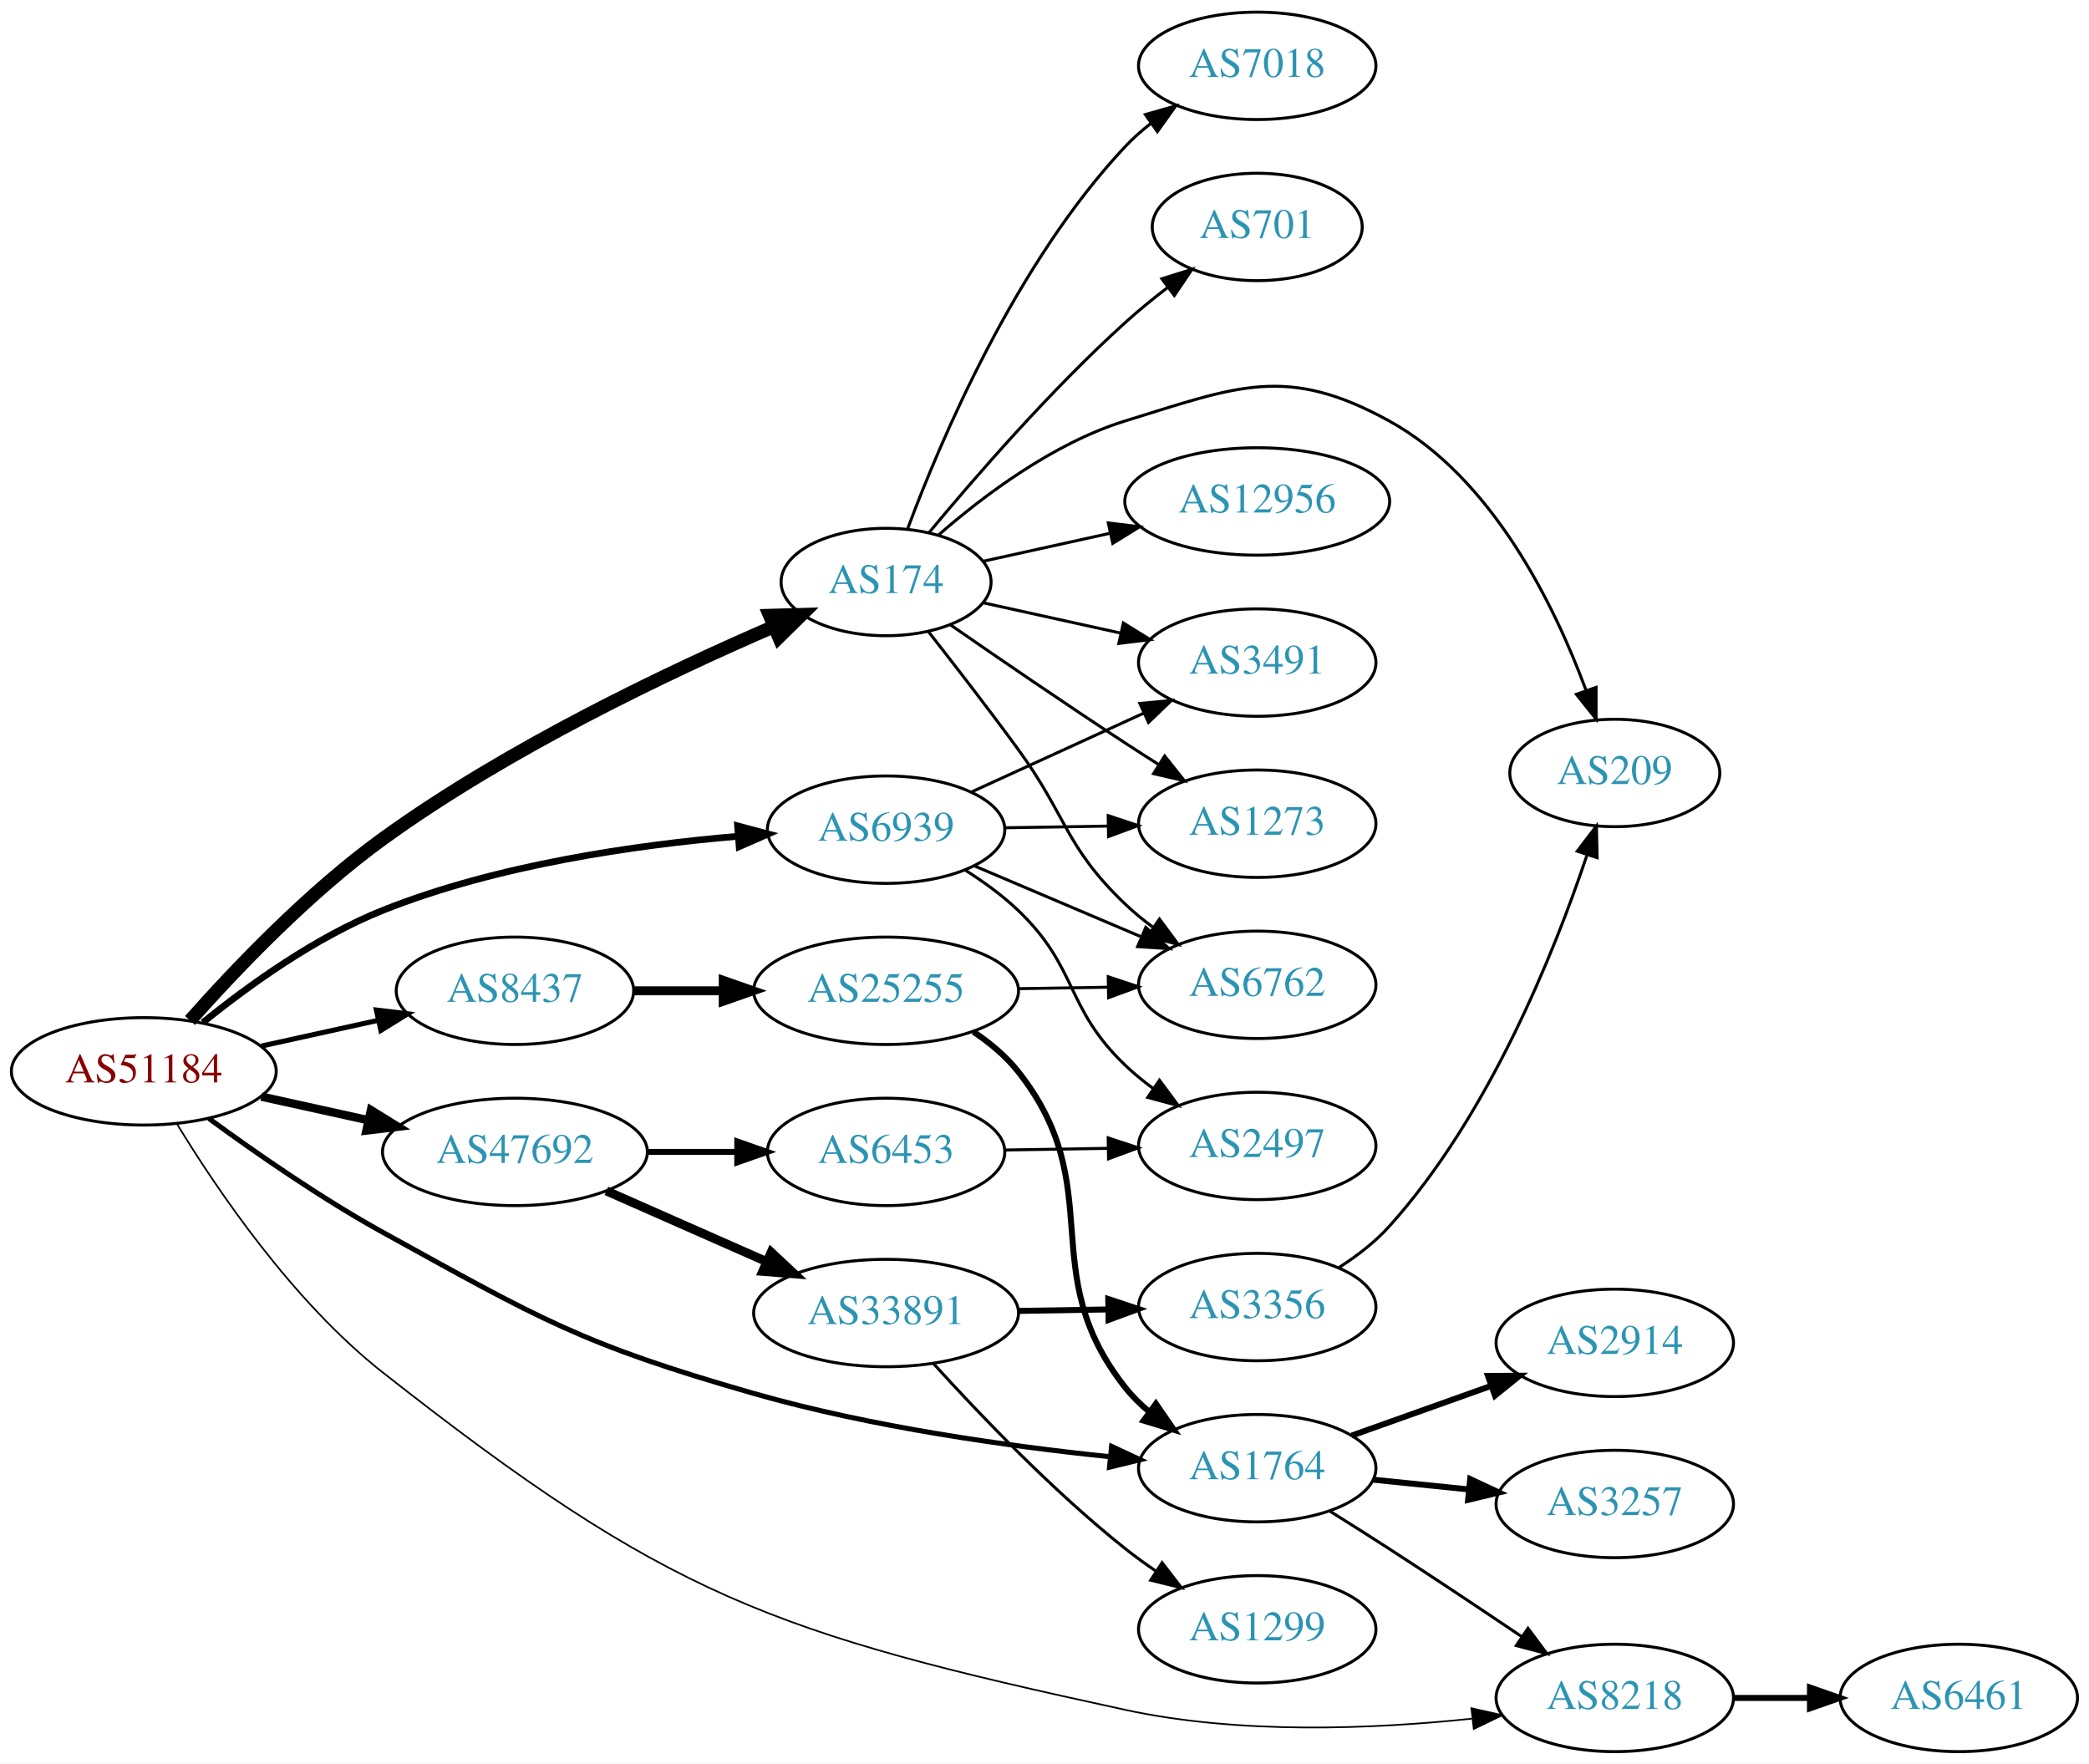
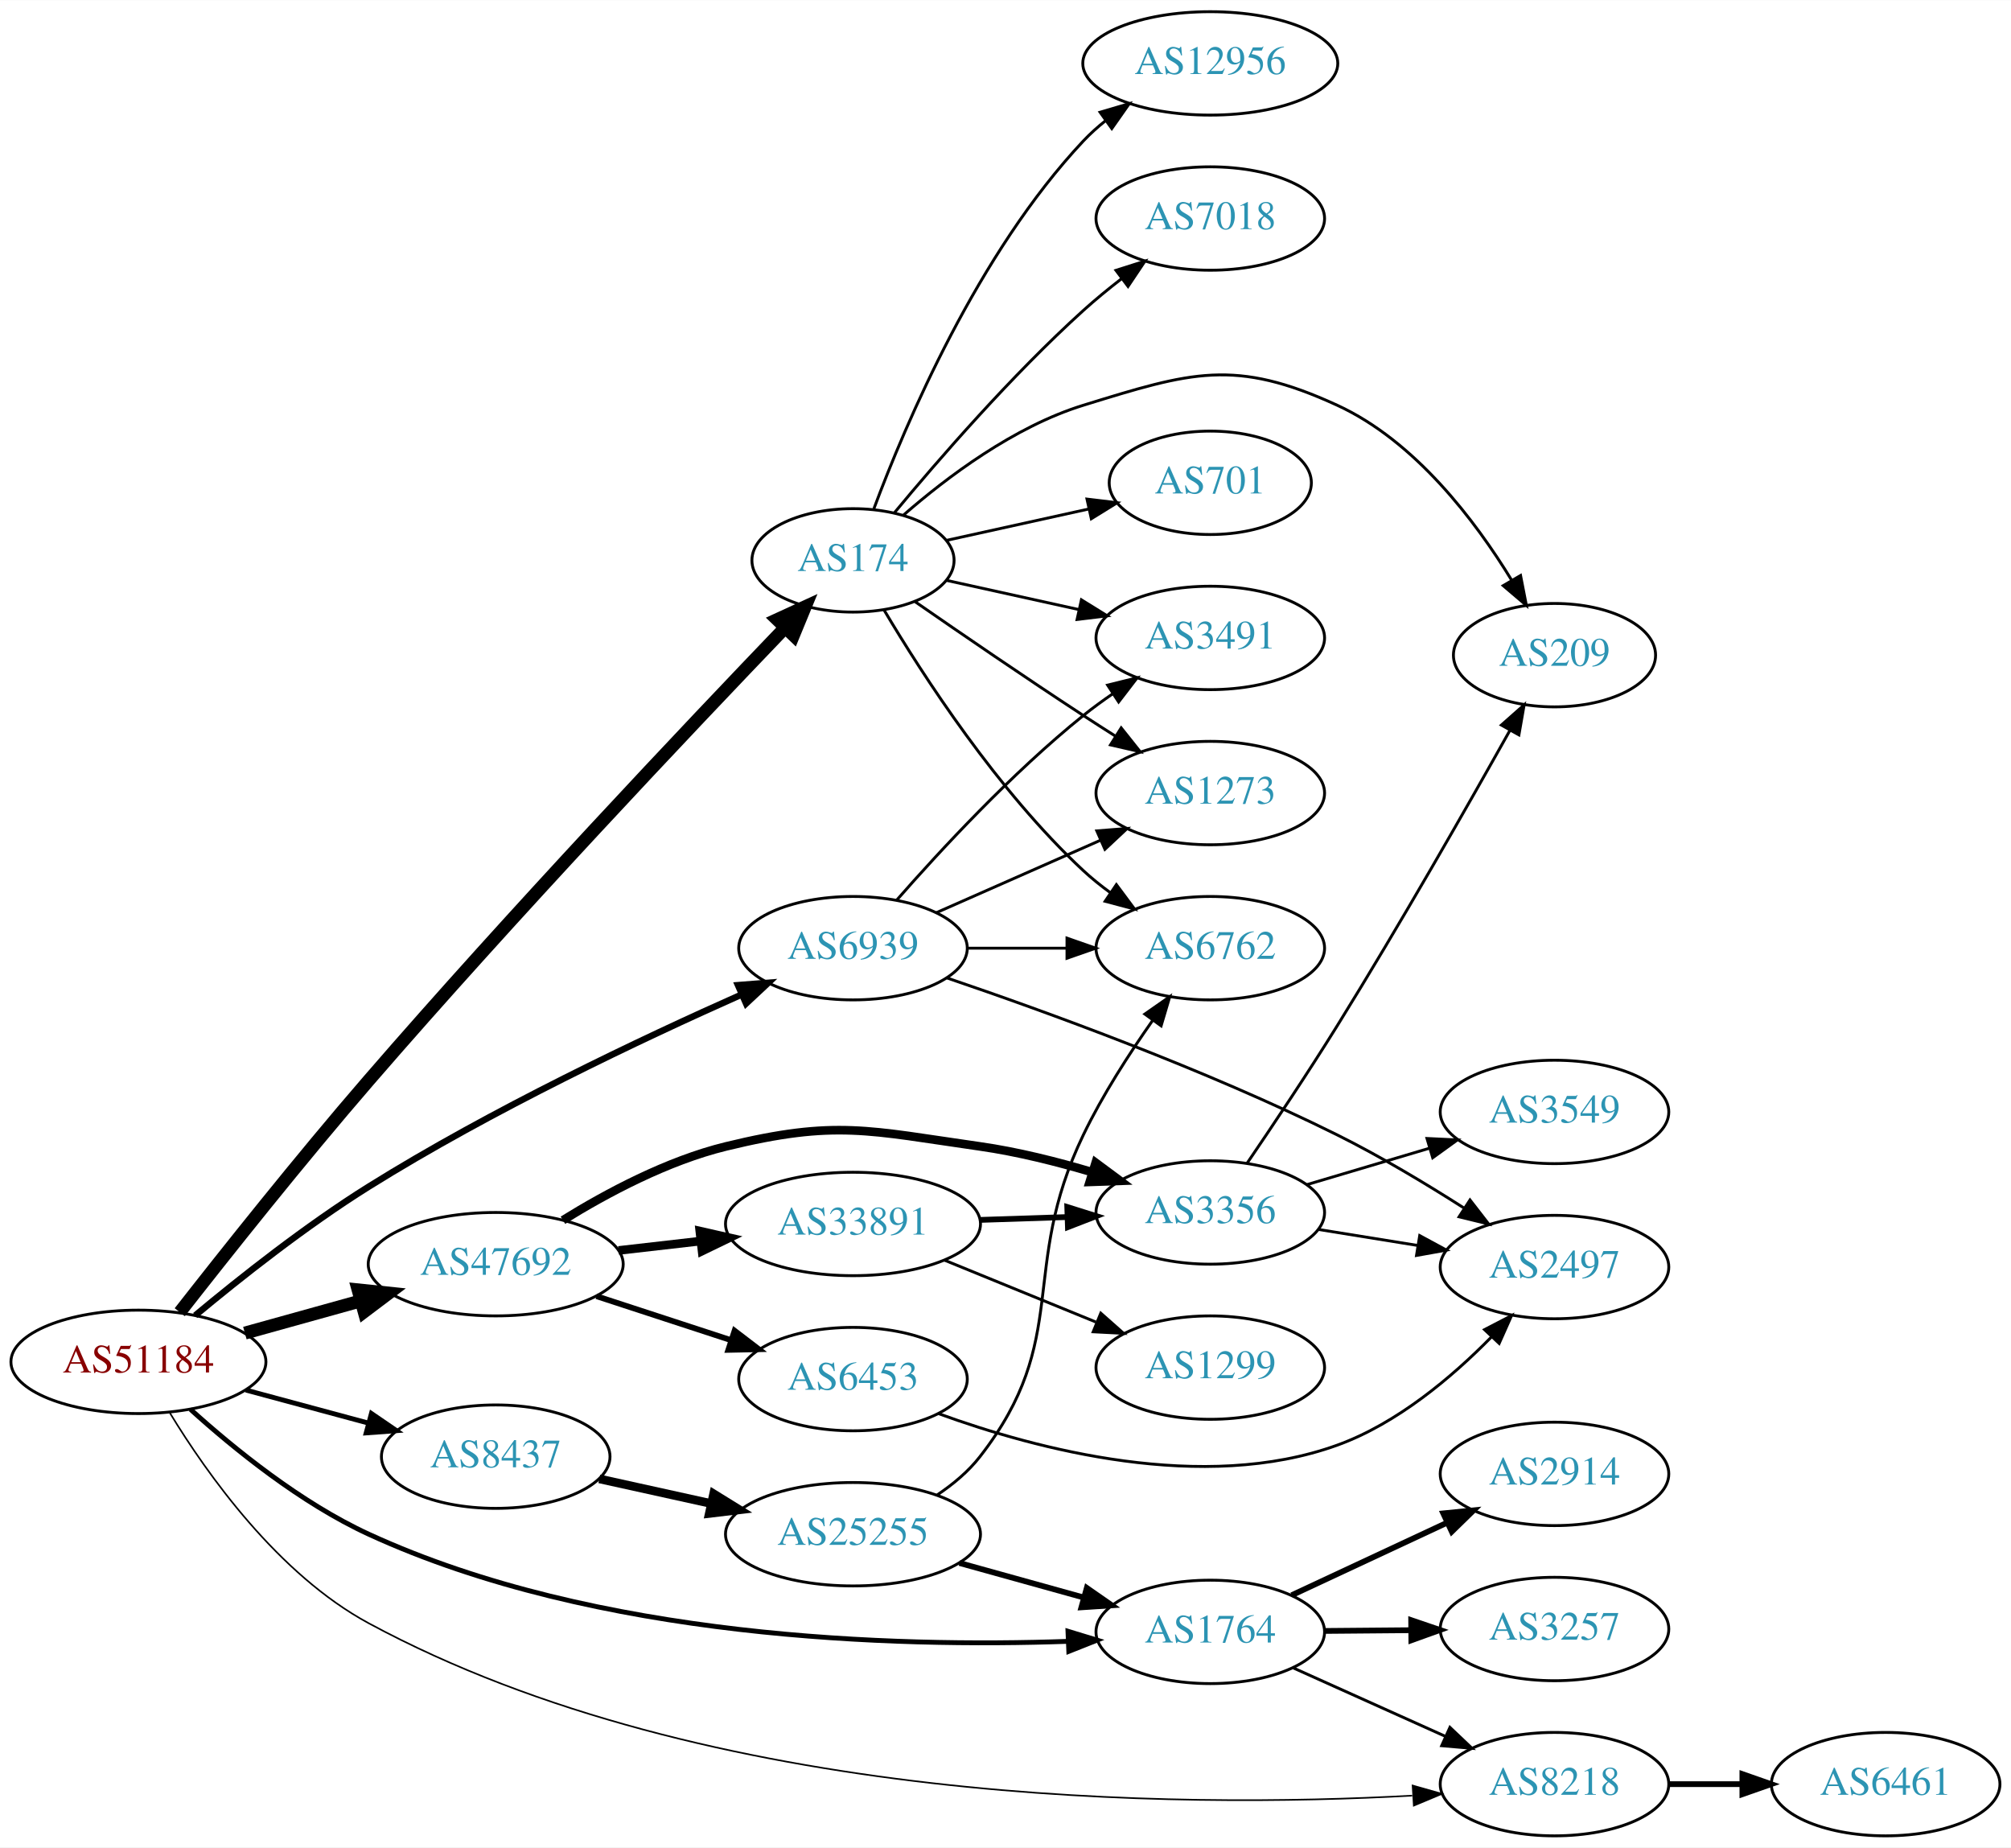
- <svg xmlns="http://www.w3.org/2000/svg" xmlns:xlink="http://www.w3.org/1999/xlink" width="700pt" height="591pt" viewBox="0.00 0.00 700.15 591.00">
-   <g id="graph0" class="graph" transform="scale(1 1) rotate(0) translate(4 587)">
-     <polygon fill="white" stroke="none" points="-4,4 -4,-587 696.155,-587 696.155,4 -4,4" />
+ <svg xmlns="http://www.w3.org/2000/svg" xmlns:xlink="http://www.w3.org/1999/xlink" width="700pt" height="643pt" viewBox="0.00 0.00 700.15 643.00">
+   <g id="graph0" class="graph" transform="scale(1 1) rotate(0) translate(4 639)">
+     <polygon fill="white" stroke="none" points="-4,4 -4,-639 696.155,-639 696.155,4 -4,4" />
    <g id="node1" class="node">
      <g id="a_node1">
        <a xlink:href="/asn/51184" xlink:title="AS51184 ~ Fonira Telekom GmbH [AT]">
-           <ellipse fill="#ffffff" stroke="black" cx="44.196" cy="-228" rx="44.393" ry="18" />
-           <text text-anchor="middle" x="44.196" y="-224.3" font-family="Times,serif" font-size="14.00" fill="#880000">AS51184</text>
+           <ellipse fill="#ffffff" stroke="black" cx="44.196" cy="-165" rx="44.393" ry="18" />
+           <text text-anchor="middle" x="44.196" y="-161.3" font-family="Times,serif" font-size="14.00" fill="#880000">AS51184</text>
        </a>
      </g>
    </g>
    <g id="node2" class="node">
      <g id="a_node2">
        <a xlink:href="/asn/174" xlink:title="AS174 ~ Cogent Communications [US]">
-           <ellipse fill="#ffffff" stroke="black" cx="292.98" cy="-392" rx="35.194" ry="18" />
-           <text text-anchor="middle" x="292.98" y="-388.3" font-family="Times,serif" font-size="14.00" fill="#2c94b3">AS174</text>
+           <ellipse fill="#ffffff" stroke="black" cx="292.98" cy="-444" rx="35.194" ry="18" />
+           <text text-anchor="middle" x="292.98" y="-440.3" font-family="Times,serif" font-size="14.00" fill="#2c94b3">AS174</text>
        </a>
      </g>
    </g>
    <g id="edge1" class="edge">
-       <path fill="none" stroke="black" stroke-width="4.5" d="M59.698,-245.048C74.689,-261.964 99.369,-287.91 124.392,-306 166.18,-336.21 220.068,-361.831 255.298,-377.055" />
-       <polygon fill="black" stroke="black" stroke-width="4.5" points="253.971,-380.77 264.714,-381.069 257.059,-373.526 253.971,-380.77" />
+       <path fill="none" stroke="black" stroke-width="4.5" d="M58.589,-182.282C74.069,-202.088 100.488,-235.375 124.392,-263 174.461,-320.863 236.277,-386.127 269.052,-420.273" />
+       <polygon fill="black" stroke="black" stroke-width="4.5" points="266.584,-423.387 276.353,-427.866 272.26,-417.928 266.584,-423.387" />
    </g>
    <g id="node3" class="node">
      <g id="a_node3">
        <a xlink:href="/asn/1764" xlink:title="AS1764 ~ NEXTLAYER-AS [AT]">
-           <ellipse fill="#ffffff" stroke="black" cx="417.373" cy="-95" rx="39.794" ry="18" />
-           <text text-anchor="middle" x="417.373" y="-91.3" font-family="Times,serif" font-size="14.00" fill="#2c94b3">AS1764</text>
+           <ellipse fill="#ffffff" stroke="black" cx="417.373" cy="-71" rx="39.794" ry="18" />
+           <text text-anchor="middle" x="417.373" y="-67.3" font-family="Times,serif" font-size="14.00" fill="#2c94b3">AS1764</text>
        </a>
      </g>
    </g>
    <g id="edge2" class="edge">
-       <path fill="none" stroke="black" stroke-width="1.688" d="M66.013,-212.201C81.596,-200.779 103.7,-185.412 124.392,-174 177.168,-144.894 190.842,-136.588 248.784,-120 288.126,-108.737 334.197,-102.333 368.067,-98.832" />
-       <polygon fill="black" stroke="black" stroke-width="1.688" points="368.557,-102.301 378.165,-97.837 367.87,-95.335 368.557,-102.301" />
+       <path fill="none" stroke="black" stroke-width="1.688" d="M62.293,-148.491C77.426,-134.802 100.728,-115.883 124.392,-105 203.779,-68.491 307.585,-65.609 367.634,-67.704" />
+       <polygon fill="black" stroke="black" stroke-width="1.688" points="367.827,-71.215 377.962,-68.13 368.115,-64.221 367.827,-71.215" />
    </g>
    <g id="node4" class="node">
      <g id="a_node4">
        <a xlink:href="/asn/6939" xlink:title="AS6939 ~ Hurricane Electric LLC [US]">
          <ellipse fill="#ffffff" stroke="black" cx="292.98" cy="-309" rx="39.794" ry="18" />
          <text text-anchor="middle" x="292.98" y="-305.3" font-family="Times,serif" font-size="14.00" fill="#2c94b3">AS6939</text>
        </a>
      </g>
    </g>
    <g id="edge3" class="edge">
-       <path fill="none" stroke="black" stroke-width="2.25" d="M63.994,-244.362C79.236,-256.709 101.821,-273.009 124.392,-282 162.602,-297.221 208.958,-303.871 243.223,-306.771" />
-       <polygon fill="black" stroke="black" stroke-width="2.25" points="243.208,-310.28 253.446,-307.556 243.744,-303.3 243.208,-310.28" />
+       <path fill="none" stroke="black" stroke-width="2.25" d="M63.955,-181.147C79.539,-194.135 102.604,-212.398 124.392,-226 167.063,-252.639 219.468,-277.435 254.196,-292.861" />
+       <polygon fill="black" stroke="black" stroke-width="2.25" points="252.937,-296.131 263.499,-296.957 255.757,-289.724 252.937,-296.131" />
    </g>
    <g id="node5" class="node">
      <g id="a_node5">
        <a xlink:href="/asn/8218" xlink:title="AS8218 ~ legacy Neotelecoms [FR]">
          <ellipse fill="#ffffff" stroke="black" cx="537.215" cy="-18" rx="39.794" ry="18" />
          <text text-anchor="middle" x="537.215" y="-14.3" font-family="Times,serif" font-size="14.00" fill="#2c94b3">AS8218</text>
        </a>
      </g>
    </g>
    <g id="edge4" class="edge">
-       <path fill="none" stroke="black" stroke-width="0.562" d="M55.215,-210.545C68.571,-188.57 94.083,-150.82 124.392,-127 219.876,-51.96 254.483,-39.693 373.176,-14 411.631,-5.676 456.377,-7.567 489.254,-11.037" />
-       <polygon fill="black" stroke="black" stroke-width="0.562" points="489.155,-14.548 499.488,-12.208 489.951,-7.594 489.155,-14.548" />
+       <path fill="none" stroke="black" stroke-width="0.562" d="M55.167,-147.191C68.127,-125.898 92.875,-91.009 124.392,-74 242.74,-10.128 407.053,-9.577 487.669,-14.001" />
+       <polygon fill="black" stroke="black" stroke-width="0.562" points="487.817,-17.516 498.009,-14.622 488.237,-10.529 487.817,-17.516" />
    </g>
    <g id="node6" class="node">
      <g id="a_node6">
        <a xlink:href="/asn/8437" xlink:title="AS8437 ~ Hutchison Drei Austria GmbH [AT]">
-           <ellipse fill="#ffffff" stroke="black" cx="168.588" cy="-255" rx="39.794" ry="18" />
-           <text text-anchor="middle" x="168.588" y="-251.3" font-family="Times,serif" font-size="14.00" fill="#2c94b3">AS8437</text>
+           <ellipse fill="#ffffff" stroke="black" cx="168.588" cy="-132" rx="39.794" ry="18" />
+           <text text-anchor="middle" x="168.588" y="-128.3" font-family="Times,serif" font-size="14.00" fill="#2c94b3">AS8437</text>
        </a>
      </g>
    </g>
    <g id="edge5" class="edge">
-       <path fill="none" stroke="black" stroke-width="1.688" d="M83.586,-236.469C95.977,-239.202 109.824,-242.257 122.644,-245.085" />
-       <polygon fill="black" stroke="black" stroke-width="1.688" points="122.14,-248.558 132.659,-247.295 123.648,-241.722 122.14,-248.558" />
+       <path fill="none" stroke="black" stroke-width="1.688" d="M81.586,-155.188C94.968,-151.58 110.255,-147.459 124.192,-143.701" />
+       <polygon fill="black" stroke="black" stroke-width="1.688" points="125.312,-147.024 134.056,-141.041 123.489,-140.265 125.312,-147.024" />
    </g>
    <g id="node7" class="node">
      <g id="a_node7">
        <a xlink:href="/asn/47692" xlink:title="AS47692 ~ Nessus GmbH [AT]">
-           <ellipse fill="#ffffff" stroke="black" cx="168.588" cy="-201" rx="44.393" ry="18" />
-           <text text-anchor="middle" x="168.588" y="-197.3" font-family="Times,serif" font-size="14.00" fill="#2c94b3">AS47692</text>
+           <ellipse fill="#ffffff" stroke="black" cx="168.588" cy="-199" rx="44.393" ry="18" />
+           <text text-anchor="middle" x="168.588" y="-195.3" font-family="Times,serif" font-size="14.00" fill="#2c94b3">AS47692</text>
        </a>
      </g>
    </g>
    <g id="edge6" class="edge">
-       <path fill="none" stroke="black" stroke-width="2.812" d="M83.586,-219.531C94.978,-217.018 107.6,-214.233 119.525,-211.603" />
-       <polygon fill="black" stroke="black" stroke-width="2.812" points="120.323,-215.011 129.335,-209.439 118.815,-208.175 120.323,-215.011" />
+       <path fill="none" stroke="black" stroke-width="4.5" d="M81.256,-175.017C93.842,-178.514 108.146,-182.487 121.44,-186.18" />
+       <polygon fill="black" stroke="black" stroke-width="4.5" points="120.674,-190.054 131.363,-188.937 122.782,-182.466 120.674,-190.054" />
    </g>
    <g id="node8" class="node">
      <g id="a_node8">
        <a xlink:href="/asn/7018" xlink:title="AS7018 ~ AT&amp;T Services, Inc. [US]">
-           <ellipse fill="#ffffff" stroke="black" cx="417.373" cy="-565" rx="39.794" ry="18" />
-           <text text-anchor="middle" x="417.373" y="-561.3" font-family="Times,serif" font-size="14.00" fill="#2c94b3">AS7018</text>
+           <ellipse fill="#ffffff" stroke="black" cx="417.373" cy="-563" rx="39.794" ry="18" />
+           <text text-anchor="middle" x="417.373" y="-559.3" font-family="Times,serif" font-size="14.00" fill="#2c94b3">AS7018</text>
        </a>
      </g>
    </g>
    <g id="edge7" class="edge">
-       <path fill="none" stroke="black" d="M300.265,-410.014C311.277,-439.558 336.437,-498.924 373.176,-538 375.751,-540.738 378.661,-543.312 381.725,-545.699" />
-       <polygon fill="black" stroke="black" points="379.875,-548.677 390.067,-551.571 383.904,-542.953 379.875,-548.677" />
+       <path fill="none" stroke="black" d="M307.41,-460.597C322.502,-478.792 348.175,-508.402 373.176,-531 377.331,-534.755 381.91,-538.508 386.488,-542.053" />
+       <polygon fill="black" stroke="black" points="384.534,-544.962 394.633,-548.166 388.736,-539.364 384.534,-544.962" />
    </g>
    <g id="node9" class="node">
      <g id="a_node9">
-         <a xlink:href="/asn/701" xlink:title="AS701 ~ UUNET [US]">
-           <ellipse fill="#ffffff" stroke="black" cx="417.373" cy="-511" rx="35.194" ry="18" />
-           <text text-anchor="middle" x="417.373" y="-507.3" font-family="Times,serif" font-size="14.00" fill="#2c94b3">AS701</text>
+         <a xlink:href="/asn/6762" xlink:title="AS6762 ~ TELECOM ITALIA SPARKLE S.p.A. [IT]">
+           <ellipse fill="#ffffff" stroke="black" cx="417.373" cy="-309" rx="39.794" ry="18" />
+           <text text-anchor="middle" x="417.373" y="-305.3" font-family="Times,serif" font-size="14.00" fill="#2c94b3">AS6762</text>
        </a>
      </g>
    </g>
    <g id="edge8" class="edge">
-       <path fill="none" stroke="black" d="M307.41,-408.597C322.502,-426.792 348.175,-456.402 373.176,-479 377.612,-483.009 382.533,-487.016 387.418,-490.77" />
-       <polygon fill="black" stroke="black" points="385.405,-493.635 395.514,-496.806 389.588,-488.023 385.405,-493.635" />
+       <path fill="none" stroke="black" d="M303.793,-426.721C317.299,-403.989 343.359,-363.686 373.176,-336 376.083,-333.301 379.296,-330.72 382.62,-328.297" />
+       <polygon fill="black" stroke="black" points="384.679,-331.13 390.998,-322.625 380.755,-325.333 384.679,-331.13" />
    </g>
    <g id="node10" class="node">
      <g id="a_node10">
-         <a xlink:href="/asn/209" xlink:title="AS209 ~ CenturyLink Communications, LLC [US]">
-           <ellipse fill="#ffffff" stroke="black" cx="537.215" cy="-328" rx="35.194" ry="18" />
-           <text text-anchor="middle" x="537.215" y="-324.3" font-family="Times,serif" font-size="14.00" fill="#2c94b3">AS209</text>
+         <a xlink:href="/asn/3491" xlink:title="AS3491 ~ PCCW Global, Inc. [US]">
+           <ellipse fill="#ffffff" stroke="black" cx="417.373" cy="-417" rx="39.794" ry="18" />
+           <text text-anchor="middle" x="417.373" y="-413.3" font-family="Times,serif" font-size="14.00" fill="#2c94b3">AS3491</text>
        </a>
      </g>
    </g>
    <g id="edge9" class="edge">
-       <path fill="none" stroke="black" d="M310.605,-407.803C325.618,-420.905 349.006,-438.544 373.176,-446 410.716,-457.58 427.156,-464.951 461.569,-446 496.177,-426.941 516.975,-384.321 527.519,-355.866" />
-       <polygon fill="black" stroke="black" points="530.94,-356.688 530.947,-346.093 524.334,-354.371 530.94,-356.688" />
+       <path fill="none" stroke="black" d="M325.499,-437.047C339.56,-433.945 356.378,-430.235 371.702,-426.854" />
+       <polygon fill="black" stroke="black" points="372.501,-430.262 381.512,-424.69 370.993,-423.427 372.501,-430.262" />
    </g>
    <g id="node11" class="node">
      <g id="a_node11">
-         <a xlink:href="/asn/1273" xlink:title="AS1273 ~ Vodafone Group PLC [EU]">
-           <ellipse fill="#ffffff" stroke="black" cx="417.373" cy="-311" rx="39.794" ry="18" />
-           <text text-anchor="middle" x="417.373" y="-307.3" font-family="Times,serif" font-size="14.00" fill="#2c94b3">AS1273</text>
+         <a xlink:href="/asn/209" xlink:title="AS209 ~ CenturyLink Communications, LLC [US]">
+           <ellipse fill="#ffffff" stroke="black" cx="537.215" cy="-411" rx="35.194" ry="18" />
+           <text text-anchor="middle" x="537.215" y="-407.3" font-family="Times,serif" font-size="14.00" fill="#2c94b3">AS209</text>
        </a>
      </g>
    </g>
    <g id="edge10" class="edge">
-       <path fill="none" stroke="black" d="M314.671,-377.56C330.563,-366.551 353.113,-351.103 373.176,-338 376.758,-335.661 380.529,-333.241 384.289,-330.856" />
-       <polygon fill="black" stroke="black" points="386.352,-333.693 392.95,-325.404 382.623,-327.769 386.352,-333.693" />
+       <path fill="none" stroke="black" d="M310.605,-459.803C325.618,-472.905 349.006,-490.544 373.176,-498 410.716,-509.58 425.873,-514.407 461.569,-498 488.662,-485.547 509.611,-457.87 522.327,-437.055" />
+       <polygon fill="black" stroke="black" points="525.399,-438.736 527.425,-428.336 519.356,-435.202 525.399,-438.736" />
    </g>
    <g id="node12" class="node">
      <g id="a_node12">
-         <a xlink:href="/asn/3491" xlink:title="AS3491 ~ PCCW Global, Inc. [US]">
-           <ellipse fill="#ffffff" stroke="black" cx="417.373" cy="-365" rx="39.794" ry="18" />
-           <text text-anchor="middle" x="417.373" y="-361.3" font-family="Times,serif" font-size="14.00" fill="#2c94b3">AS3491</text>
+         <a xlink:href="/asn/701" xlink:title="AS701 ~ UUNET [US]">
+           <ellipse fill="#ffffff" stroke="black" cx="417.373" cy="-471" rx="35.194" ry="18" />
+           <text text-anchor="middle" x="417.373" y="-467.3" font-family="Times,serif" font-size="14.00" fill="#2c94b3">AS701</text>
        </a>
      </g>
    </g>
    <g id="edge11" class="edge">
-       <path fill="none" stroke="black" d="M325.499,-385.047C339.56,-381.945 356.378,-378.235 371.702,-374.854" />
-       <polygon fill="black" stroke="black" points="372.501,-378.262 381.512,-372.69 370.993,-371.427 372.501,-378.262" />
+       <path fill="none" stroke="black" d="M325.499,-450.953C340.632,-454.292 358.96,-458.335 375.18,-461.913" />
+       <polygon fill="black" stroke="black" points="374.441,-465.334 384.96,-464.07 375.949,-458.498 374.441,-465.334" />
    </g>
    <g id="node13" class="node">
      <g id="a_node13">
-         <a xlink:href="/asn/6762" xlink:title="AS6762 ~ TELECOM ITALIA SPARKLE S.p.A. [IT]">
-           <ellipse fill="#ffffff" stroke="black" cx="417.373" cy="-257" rx="39.794" ry="18" />
-           <text text-anchor="middle" x="417.373" y="-253.3" font-family="Times,serif" font-size="14.00" fill="#2c94b3">AS6762</text>
+         <a xlink:href="/asn/12956" xlink:title="AS12956 ~ TELXIUS [ES]">
+           <ellipse fill="#ffffff" stroke="black" cx="417.373" cy="-617" rx="44.393" ry="18" />
+           <text text-anchor="middle" x="417.373" y="-613.3" font-family="Times,serif" font-size="14.00" fill="#2c94b3">AS12956</text>
        </a>
      </g>
    </g>
    <g id="edge12" class="edge">
-       <path fill="none" stroke="black" d="M307.06,-375.508C315.746,-364.443 327.321,-349.48 337.176,-336 353.766,-313.308 352.84,-303.405 373.176,-284 376.046,-281.262 379.235,-278.655 382.545,-276.217" />
-       <polygon fill="black" stroke="black" points="384.608,-279.047 390.905,-270.526 380.669,-273.26 384.608,-279.047" />
+       <path fill="none" stroke="black" d="M300.265,-462.014C311.277,-491.558 336.437,-550.924 373.176,-590 375.55,-592.525 378.21,-594.909 381.011,-597.138" />
+       <polygon fill="black" stroke="black" points="379,-600.002 389.166,-602.989 383.081,-594.315 379,-600.002" />
    </g>
    <g id="node14" class="node">
      <g id="a_node14">
-         <a xlink:href="/asn/12956" xlink:title="AS12956 ~ TELXIUS [ES]">
-           <ellipse fill="#ffffff" stroke="black" cx="417.373" cy="-419" rx="44.393" ry="18" />
-           <text text-anchor="middle" x="417.373" y="-415.3" font-family="Times,serif" font-size="14.00" fill="#2c94b3">AS12956</text>
+         <a xlink:href="/asn/1273" xlink:title="AS1273 ~ Vodafone Group PLC [EU]">
+           <ellipse fill="#ffffff" stroke="black" cx="417.373" cy="-363" rx="39.794" ry="18" />
+           <text text-anchor="middle" x="417.373" y="-359.3" font-family="Times,serif" font-size="14.00" fill="#2c94b3">AS1273</text>
        </a>
      </g>
    </g>
    <g id="edge13" class="edge">
-       <path fill="none" stroke="black" d="M325.499,-398.953C338.38,-401.795 353.575,-405.147 367.816,-408.288" />
-       <polygon fill="black" stroke="black" points="367.45,-411.792 377.97,-410.528 368.958,-404.956 367.45,-411.792" />
+       <path fill="none" stroke="black" d="M314.671,-429.56C330.563,-418.551 353.113,-403.103 373.176,-390 376.758,-387.661 380.529,-385.241 384.289,-382.856" />
+       <polygon fill="black" stroke="black" points="386.352,-385.693 392.95,-377.404 382.623,-379.769 386.352,-385.693" />
    </g>
    <g id="edge16" class="edge">
-       <path fill="none" stroke="black" d="M441.772,-80.561C448.214,-76.535 455.184,-72.132 461.569,-68 476.285,-58.475 492.466,-47.678 505.99,-38.56" />
-       <polygon fill="black" stroke="black" points="508.126,-41.341 514.451,-32.841 504.206,-35.541 508.126,-41.341" />
+       <path fill="none" stroke="black" d="M446.3,-58.44C462.149,-51.311 482.182,-42.301 499.314,-34.596" />
+       <polygon fill="black" stroke="black" points="500.804,-37.764 508.489,-30.47 497.933,-31.38 500.804,-37.764" />
    </g>
    <g id="node15" class="node">
      <g id="a_node15">
        <a xlink:href="/asn/2914" xlink:title="AS2914 ~ NTT America, Inc. [US]">
-           <ellipse fill="#ffffff" stroke="black" cx="537.215" cy="-137" rx="39.794" ry="18" />
-           <text text-anchor="middle" x="537.215" y="-133.3" font-family="Times,serif" font-size="14.00" fill="#2c94b3">AS2914</text>
+           <ellipse fill="#ffffff" stroke="black" cx="537.215" cy="-126" rx="39.794" ry="18" />
+           <text text-anchor="middle" x="537.215" y="-122.3" font-family="Times,serif" font-size="14.00" fill="#2c94b3">AS2914</text>
        </a>
      </g>
    </g>
    <g id="edge14" class="edge">
-       <path fill="none" stroke="black" stroke-width="2" d="M449.027,-105.925C463.236,-110.99 480.319,-117.078 495.585,-122.519" />
-       <polygon fill="black" stroke="black" stroke-width="2" points="494.71,-125.923 505.305,-125.983 497.061,-119.329 494.71,-125.923" />
+       <path fill="none" stroke="black" stroke-width="2" d="M445.704,-83.756C461.767,-91.253 482.278,-100.826 499.711,-108.963" />
+       <polygon fill="black" stroke="black" stroke-width="2" points="498.49,-112.255 509.032,-113.313 501.45,-105.912 498.49,-112.255" />
    </g>
    <g id="node16" class="node">
      <g id="a_node16">
        <a xlink:href="/asn/3257" xlink:title="AS3257 ~ GTT [DE]">
-           <ellipse fill="#ffffff" stroke="black" cx="537.215" cy="-83" rx="39.794" ry="18" />
-           <text text-anchor="middle" x="537.215" y="-79.3" font-family="Times,serif" font-size="14.00" fill="#2c94b3">AS3257</text>
+           <ellipse fill="#ffffff" stroke="black" cx="537.215" cy="-72" rx="39.794" ry="18" />
+           <text text-anchor="middle" x="537.215" y="-68.3" font-family="Times,serif" font-size="14.00" fill="#2c94b3">AS3257</text>
        </a>
      </g>
    </g>
    <g id="edge15" class="edge">
-       <path fill="none" stroke="black" stroke-width="2" d="M456.307,-91.137C466.505,-90.099 477.667,-88.962 488.33,-87.876" />
-       <polygon fill="black" stroke="black" stroke-width="2" points="488.757,-91.351 498.351,-86.856 488.048,-84.387 488.757,-91.351" />
+       <path fill="none" stroke="black" stroke-width="2" d="M457.285,-71.33C466.839,-71.411 477.188,-71.499 487.151,-71.584" />
+       <polygon fill="black" stroke="black" stroke-width="2" points="487.314,-75.085 497.343,-71.67 487.373,-68.085 487.314,-75.085" />
+     </g>
+     <g id="edge21" class="edge">
+       <path fill="none" stroke="black" d="M332.706,-309C343.644,-309 355.695,-309 367.161,-309" />
+       <polygon fill="black" stroke="black" points="367.479,-312.5 377.479,-309 367.479,-305.5 367.479,-312.5" />
+     </g>
+     <g id="edge19" class="edge">
+       <path fill="none" stroke="black" d="M308.133,-325.663C323.234,-342.894 348.355,-370.024 373.176,-390 376.432,-392.62 379.957,-395.192 383.542,-397.646" />
+       <polygon fill="black" stroke="black" points="381.629,-400.577 391.914,-403.121 385.46,-394.719 381.629,-400.577" />
    </g>
    <g id="edge20" class="edge">
-       <path fill="none" stroke="black" d="M332.706,-309.633C343.644,-309.812 355.695,-310.008 367.161,-310.196" />
-       <polygon fill="black" stroke="black" points="367.423,-313.7 377.479,-310.364 367.537,-306.701 367.423,-313.7" />
-     </g>
-     <g id="edge18" class="edge">
-       <path fill="none" stroke="black" d="M321.448,-321.567C338.571,-329.402 360.817,-339.581 379.47,-348.115" />
-       <polygon fill="black" stroke="black" points="378.024,-351.303 388.574,-352.281 380.936,-344.937 378.024,-351.303" />
-     </g>
-     <g id="edge21" class="edge">
-       <path fill="none" stroke="black" d="M322.676,-296.808C339.249,-289.767 360.302,-280.822 378.252,-273.196" />
-       <polygon fill="black" stroke="black" points="380.022,-276.247 387.857,-269.115 377.284,-269.804 380.022,-276.247" />
+       <path fill="none" stroke="black" d="M322.06,-321.389C339.008,-328.866 360.805,-338.483 379.174,-346.588" />
+       <polygon fill="black" stroke="black" points="377.862,-349.834 388.424,-350.669 380.688,-343.43 377.862,-349.834" />
    </g>
    <g id="node18" class="node">
      <g id="a_node18">
        <a xlink:href="/asn/2497" xlink:title="AS2497 ~ Internet Initiative Japan Inc. [JP]">
-           <ellipse fill="#ffffff" stroke="black" cx="417.373" cy="-203" rx="39.794" ry="18" />
-           <text text-anchor="middle" x="417.373" y="-199.3" font-family="Times,serif" font-size="14.00" fill="#2c94b3">AS2497</text>
-         </a>
-       </g>
-     </g>
-     <g id="edge19" class="edge">
-       <path fill="none" stroke="black" d="M319.448,-295.474C325.612,-291.576 331.93,-287.006 337.176,-282 357.513,-262.595 352.84,-249.405 373.176,-230 376.046,-227.262 379.235,-224.655 382.545,-222.217" />
-       <polygon fill="black" stroke="black" points="384.608,-225.047 390.905,-216.526 380.669,-219.26 384.608,-225.047" />
+           <ellipse fill="#ffffff" stroke="black" cx="537.215" cy="-198" rx="39.794" ry="18" />
+           <text text-anchor="middle" x="537.215" y="-194.3" font-family="Times,serif" font-size="14.00" fill="#2c94b3">AS2497</text>
+         </a>
+       </g>
+     </g>
+     <g id="edge18" class="edge">
+       <path fill="none" stroke="black" d="M325.598,-298.673C359.847,-287.044 415.735,-266.773 461.569,-244 476.522,-236.57 492.365,-227.063 505.59,-218.621" />
+       <polygon fill="black" stroke="black" points="507.797,-221.362 514.285,-212.987 503.99,-215.488 507.797,-221.362" />
    </g>
    <g id="node17" class="node">
      <g id="a_node17">
        <a xlink:href="/asn/6461" xlink:title="AS6461 ~ Zayo Bandwidth [US]">
          <ellipse fill="#ffffff" stroke="black" cx="652.508" cy="-18" rx="39.794" ry="18" />
          <text text-anchor="middle" x="652.508" y="-14.3" font-family="Times,serif" font-size="14.00" fill="#2c94b3">AS6461</text>
        </a>
      </g>
    </g>
    <g id="edge17" class="edge">
      <path fill="none" stroke="black" stroke-width="2" d="M576.887,-18C585.09,-18 593.854,-18 602.386,-18" />
      <polygon fill="black" stroke="black" stroke-width="2" points="602.626,-21.5 612.626,-18 602.626,-14.5 602.626,-21.5" />
    </g>
    <g id="node19" class="node">
      <g id="a_node19">
        <a xlink:href="/asn/25255" xlink:title="AS25255 ~ ==&gt; TELE2 AUSTRIA &lt;== [AT]">
-           <ellipse fill="#ffffff" stroke="black" cx="292.98" cy="-255" rx="44.393" ry="18" />
-           <text text-anchor="middle" x="292.98" y="-251.3" font-family="Times,serif" font-size="14.00" fill="#2c94b3">AS25255</text>
+           <ellipse fill="#ffffff" stroke="black" cx="292.98" cy="-105" rx="44.393" ry="18" />
+           <text text-anchor="middle" x="292.98" y="-101.3" font-family="Times,serif" font-size="14.00" fill="#2c94b3">AS25255</text>
        </a>
      </g>
    </g>
    <g id="edge22" class="edge">
-       <path fill="none" stroke="black" stroke-width="3" d="M208.314,-255C217.774,-255 228.066,-255 238.092,-255" />
-       <polygon fill="black" stroke="black" stroke-width="3" points="238.399,-258.5 248.399,-255 238.399,-251.5 238.399,-258.5" />
+       <path fill="none" stroke="black" stroke-width="3" d="M204.661,-124.263C216.7,-121.607 230.4,-118.585 243.321,-115.734" />
+       <polygon fill="black" stroke="black" stroke-width="3" points="244.459,-119.068 253.47,-113.495 242.951,-112.232 244.459,-119.068" />
    </g>
    <g id="node20" class="node">
      <g id="a_node20">
-         <a xlink:href="/asn/33891" xlink:title="AS33891 ~ CORE-BACKBONE GMBH GLOBAL NETWORK [DE]">
-           <ellipse fill="#ffffff" stroke="black" cx="292.98" cy="-147" rx="44.393" ry="18" />
-           <text text-anchor="middle" x="292.98" y="-143.3" font-family="Times,serif" font-size="14.00" fill="#2c94b3">AS33891</text>
+         <a xlink:href="/asn/6453" xlink:title="AS6453 ~ TATA COMMUNICATIONS (AMERICA) INC [US]">
+           <ellipse fill="#ffffff" stroke="black" cx="292.98" cy="-159" rx="39.794" ry="18" />
+           <text text-anchor="middle" x="292.98" y="-155.3" font-family="Times,serif" font-size="14.00" fill="#2c94b3">AS6453</text>
        </a>
      </g>
    </g>
    <g id="edge25" class="edge">
-       <path fill="none" stroke="black" stroke-width="3" d="M199.216,-187.928C215.333,-180.817 235.473,-171.931 252.865,-164.258" />
-       <polygon fill="black" stroke="black" stroke-width="3" points="254.465,-167.378 262.201,-160.139 251.639,-160.973 254.465,-167.378" />
+       <path fill="none" stroke="black" stroke-width="2" d="M203.681,-187.858C218.187,-183.117 235.239,-177.544 250.469,-172.567" />
+       <polygon fill="black" stroke="black" stroke-width="2" points="251.752,-175.83 260.17,-169.396 249.578,-169.176 251.752,-175.83" />
    </g>
    <g id="node21" class="node">
      <g id="a_node21">
-         <a xlink:href="/asn/6453" xlink:title="AS6453 ~ TATA COMMUNICATIONS (AMERICA) INC [US]">
-           <ellipse fill="#ffffff" stroke="black" cx="292.98" cy="-201" rx="39.794" ry="18" />
-           <text text-anchor="middle" x="292.98" y="-197.3" font-family="Times,serif" font-size="14.00" fill="#2c94b3">AS6453</text>
+         <a xlink:href="/asn/33891" xlink:title="AS33891 ~ CORE-BACKBONE GMBH GLOBAL NETWORK [DE]">
+           <ellipse fill="#ffffff" stroke="black" cx="292.98" cy="-213" rx="44.393" ry="18" />
+           <text text-anchor="middle" x="292.98" y="-209.3" font-family="Times,serif" font-size="14.00" fill="#2c94b3">AS33891</text>
        </a>
      </g>
    </g>
    <g id="edge26" class="edge">
-       <path fill="none" stroke="black" stroke-width="2" d="M213.084,-201C222.773,-201 233.11,-201 243.002,-201" />
-       <polygon fill="black" stroke="black" stroke-width="2" points="243.105,-204.5 253.105,-201 243.105,-197.5 243.105,-204.5" />
-     </g>
-     <g id="edge23" class="edge">
-       <path fill="none" stroke="black" stroke-width="2" d="M322.275,-241.243C327.79,-237.551 333.114,-233.131 337.176,-228 368.064,-188.995 342.289,-161.005 373.176,-122 375.51,-119.053 378.259,-116.341 381.222,-113.866" />
-       <polygon fill="black" stroke="black" stroke-width="2" points="383.414,-116.599 389.423,-107.873 379.284,-110.947 383.414,-116.599" />
-     </g>
-     <g id="edge24" class="edge">
-       <path fill="none" stroke="black" d="M337.476,-255.711C347.165,-255.869 357.502,-256.038 367.394,-256.2" />
-       <polygon fill="black" stroke="black" points="367.441,-259.701 377.497,-256.365 367.556,-252.702 367.441,-259.701" />
+       <path fill="none" stroke="black" stroke-width="3" d="M211.366,-203.779C220.52,-204.826 230.321,-205.947 239.824,-207.034" />
+       <polygon fill="black" stroke="black" stroke-width="3" points="239.642,-210.536 249.975,-208.195 240.438,-203.581 239.642,-210.536" />
    </g>
    <g id="node22" class="node">
      <g id="a_node22">
-         <a xlink:href="/asn/1299" xlink:title="AS1299 ~ Telia Carrier [EU]">
-           <ellipse fill="#ffffff" stroke="black" cx="417.373" cy="-41" rx="39.794" ry="18" />
-           <text text-anchor="middle" x="417.373" y="-37.3" font-family="Times,serif" font-size="14.00" fill="#2c94b3">AS1299</text>
+         <a xlink:href="/asn/3356" xlink:title="AS3356 ~ Level 3 Parent, LLC [US]">
+           <ellipse fill="#ffffff" stroke="black" cx="417.373" cy="-217" rx="39.794" ry="18" />
+           <text text-anchor="middle" x="417.373" y="-213.3" font-family="Times,serif" font-size="14.00" fill="#2c94b3">AS3356</text>
        </a>
      </g>
    </g>
    <g id="edge27" class="edge">
-       <path fill="none" stroke="black" d="M308.775,-130.159C323.994,-113.357 348.848,-87.33 373.176,-68 376.448,-65.4 379.984,-62.841 383.574,-60.395" />
-       <polygon fill="black" stroke="black" points="385.49,-63.324 391.953,-54.928 381.666,-57.461 385.49,-63.324" />
+       <path fill="none" stroke="black" stroke-width="3" d="M191.993,-214.297C207.253,-223.758 228.326,-235.018 248.784,-240 286.954,-249.295 298.283,-245.533 337.176,-240 350.151,-238.154 363.971,-234.688 376.375,-230.996" />
+       <polygon fill="black" stroke="black" stroke-width="3" points="377.464,-234.323 385.975,-228.014 375.387,-227.638 377.464,-234.323" />
+     </g>
+     <g id="edge24" class="edge">
+       <path fill="none" stroke="black" stroke-width="2" d="M330.04,-94.983C343.544,-91.231 359.025,-86.931 373.115,-83.017" />
+       <polygon fill="black" stroke="black" stroke-width="2" points="374.382,-86.297 383.08,-80.249 372.508,-79.553 374.382,-86.297" />
+     </g>
+     <g id="edge23" class="edge">
+       <path fill="none" stroke="black" d="M322.339,-118.706C327.85,-122.402 333.156,-126.836 337.176,-132 369.299,-173.255 350.492,-196.891 373.176,-244 379.828,-257.814 389.039,-272.115 397.247,-283.775" />
+       <polygon fill="black" stroke="black" points="394.581,-286.061 403.27,-292.124 400.258,-281.966 394.581,-286.061" />
+     </g>
+     <g id="edge33" class="edge">
+       <path fill="none" stroke="black" d="M322.717,-146.995C356.804,-134.565 414.888,-119.142 461.569,-136 482.425,-143.532 501.568,-159.709 515.246,-173.65" />
+       <polygon fill="black" stroke="black" points="512.854,-176.216 522.258,-181.096 517.95,-171.417 512.854,-176.216" />
+     </g>
+     <g id="edge28" class="edge">
+       <path fill="none" stroke="black" stroke-width="2" d="M337.131,-214.41C346.939,-214.731 357.425,-215.073 367.453,-215.401" />
+       <polygon fill="black" stroke="black" stroke-width="2" points="367.58,-218.907 377.689,-215.736 367.809,-211.911 367.58,-218.907" />
    </g>
    <g id="node23" class="node">
      <g id="a_node23">
-         <a xlink:href="/asn/3356" xlink:title="AS3356 ~ Level 3 Parent, LLC [US]">
-           <ellipse fill="#ffffff" stroke="black" cx="417.373" cy="-149" rx="39.794" ry="18" />
-           <text text-anchor="middle" x="417.373" y="-145.3" font-family="Times,serif" font-size="14.00" fill="#2c94b3">AS3356</text>
-         </a>
-       </g>
-     </g>
-     <g id="edge28" class="edge">
-       <path fill="none" stroke="black" stroke-width="2" d="M337.476,-147.711C347.165,-147.869 357.502,-148.038 367.394,-148.2" />
-       <polygon fill="black" stroke="black" stroke-width="2" points="367.441,-151.701 377.497,-148.365 367.556,-144.702 367.441,-151.701" />
+         <a xlink:href="/asn/1299" xlink:title="AS1299 ~ Telia Carrier [EU]">
+           <ellipse fill="#ffffff" stroke="black" cx="417.373" cy="-163" rx="39.794" ry="18" />
+           <text text-anchor="middle" x="417.373" y="-159.3" font-family="Times,serif" font-size="14.00" fill="#2c94b3">AS1299</text>
+         </a>
+       </g>
+     </g>
+     <g id="edge29" class="edge">
+       <path fill="none" stroke="black" d="M324.865,-200.383C340.848,-193.853 360.522,-185.816 377.527,-178.869" />
+       <polygon fill="black" stroke="black" points="379.249,-181.947 387.183,-174.925 376.602,-175.466 379.249,-181.947" />
    </g>
    <g id="edge30" class="edge">
-       <path fill="none" stroke="black" d="M332.706,-201.633C343.644,-201.812 355.695,-202.008 367.161,-202.196" />
-       <polygon fill="black" stroke="black" points="367.423,-205.7 377.479,-202.364 367.537,-198.701 367.423,-205.7" />
-     </g>
-     <g id="edge29" class="edge">
-       <path fill="none" stroke="black" d="M444.828,-162.291C450.832,-166.142 456.828,-170.748 461.569,-176 494.988,-213.02 516.895,-267.722 527.872,-300.416" />
-       <polygon fill="black" stroke="black" points="524.634,-301.778 531.052,-310.208 531.291,-299.616 524.634,-301.778" />
+       <path fill="none" stroke="black" d="M430.218,-234.191C439.069,-247.186 451.35,-265.538 461.569,-282 483.325,-317.047 506.933,-358.47 521.648,-384.737" />
+       <polygon fill="black" stroke="black" points="518.716,-386.665 526.648,-393.689 524.828,-383.252 518.716,-386.665" />
+     </g>
+     <g id="edge31" class="edge">
+       <path fill="none" stroke="black" d="M455.013,-211.092C465.987,-209.323 478.17,-207.359 489.691,-205.501" />
+       <polygon fill="black" stroke="black" points="490.282,-208.951 499.598,-203.904 489.168,-202.04 490.282,-208.951" />
+     </g>
+     <g id="node24" class="node">
+       <g id="a_node24">
+         <a xlink:href="/asn/3549" xlink:title="AS3549 ~ Level 3 Parent, LLC [US]">
+           <ellipse fill="#ffffff" stroke="black" cx="537.215" cy="-252" rx="39.794" ry="18" />
+           <text text-anchor="middle" x="537.215" y="-248.3" font-family="Times,serif" font-size="14.00" fill="#2c94b3">AS3549</text>
+         </a>
+       </g>
+     </g>
+     <g id="edge32" class="edge">
+       <path fill="none" stroke="black" d="M450.885,-226.657C464.042,-230.564 479.414,-235.13 493.458,-239.301" />
+       <polygon fill="black" stroke="black" points="492.817,-242.761 503.399,-242.253 494.81,-236.051 492.817,-242.761" />
    </g>
  </g>
</svg>
